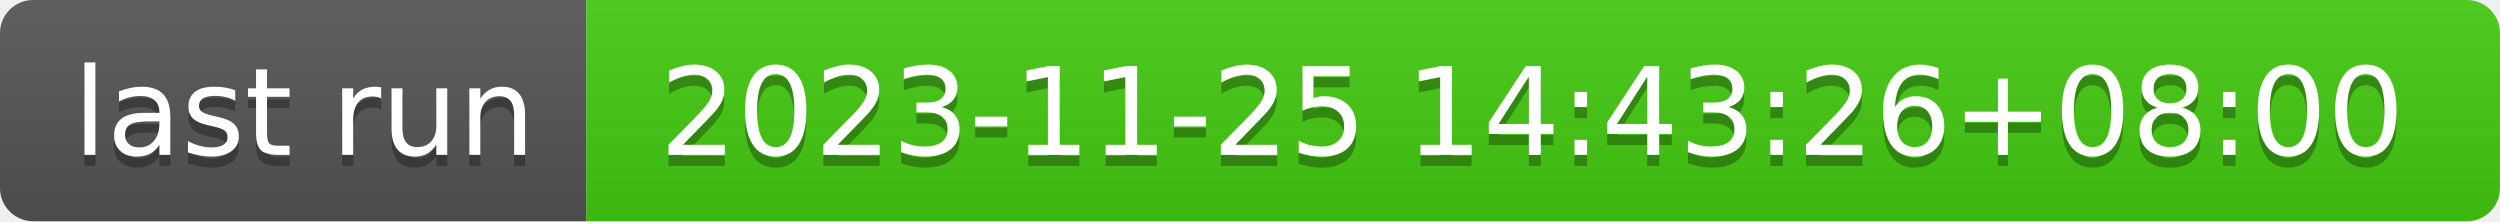
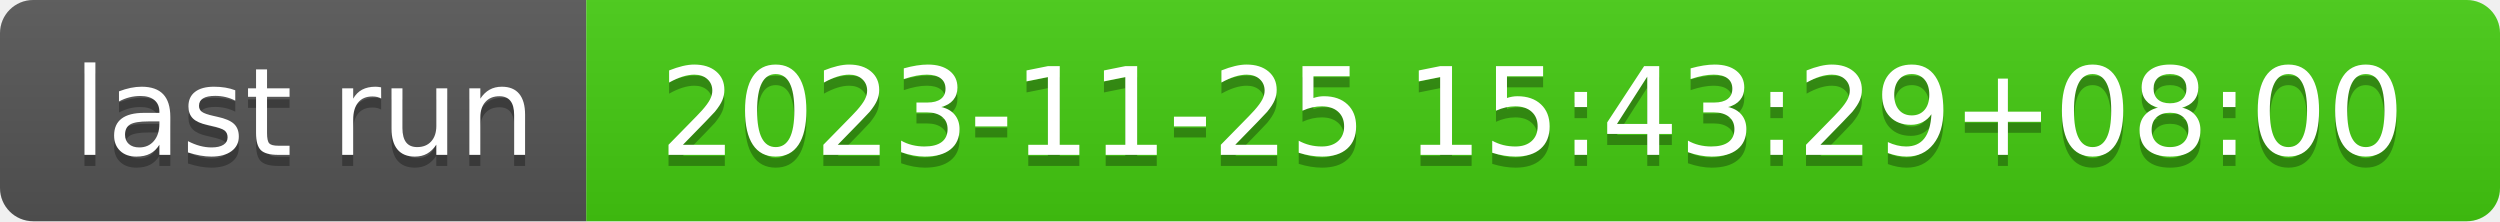
- <svg xmlns="http://www.w3.org/2000/svg" width="226" height="20" role="img" aria-label="last run: 2023-11-25 14:43:26+08:00">
+ <svg xmlns="http://www.w3.org/2000/svg" width="226" height="20" role="img" aria-label="last run: 2023-11-25 15:43:29+08:00">
  <linearGradient id="s" x2="0" y2="100%">
    <stop offset="0" stop-color="#bbb" stop-opacity=".1" />
    <stop offset="1" stop-opacity=".1" />
  </linearGradient>
  <clipPath id="r">
    <rect width="226" height="20" rx="3" fill="#fff" />
  </clipPath>
  <g clip-path="url(#r)">
    <rect width="53" height="20" fill="#555" />
    <rect x="53" width="173" height="20" fill="#4c1" />
    <rect width="226" height="20" fill="url(#s)" />
  </g>
  <g fill="#fff" text-anchor="middle" font-family="Verdana,Geneva,DejaVu Sans,sans-serif" text-rendering="geometricPrecision" font-size="110">
    <text aria-hidden="true" x="275" y="150" fill="#010101" fill-opacity=".3" transform="scale(.1)" textLength="430">last run</text>
    <text x="275" y="140" transform="scale(.1)" fill="#fff" textLength="430">last run</text>
-     <text aria-hidden="true" x="1385" y="150" fill="#010101" fill-opacity=".3" transform="scale(.1)" textLength="1630">2023-11-25 14:43:26+08:00</text>
-     <text x="1385" y="140" transform="scale(.1)" fill="#fff" textLength="1630">2023-11-25 14:43:26+08:00</text>
+     <text aria-hidden="true" x="1385" y="150" fill="#010101" fill-opacity=".3" transform="scale(.1)" textLength="1630">2023-11-25 15:43:29+08:00</text>
+     <text x="1385" y="140" transform="scale(.1)" fill="#fff" textLength="1630">2023-11-25 15:43:29+08:00</text>
  </g>
</svg>
